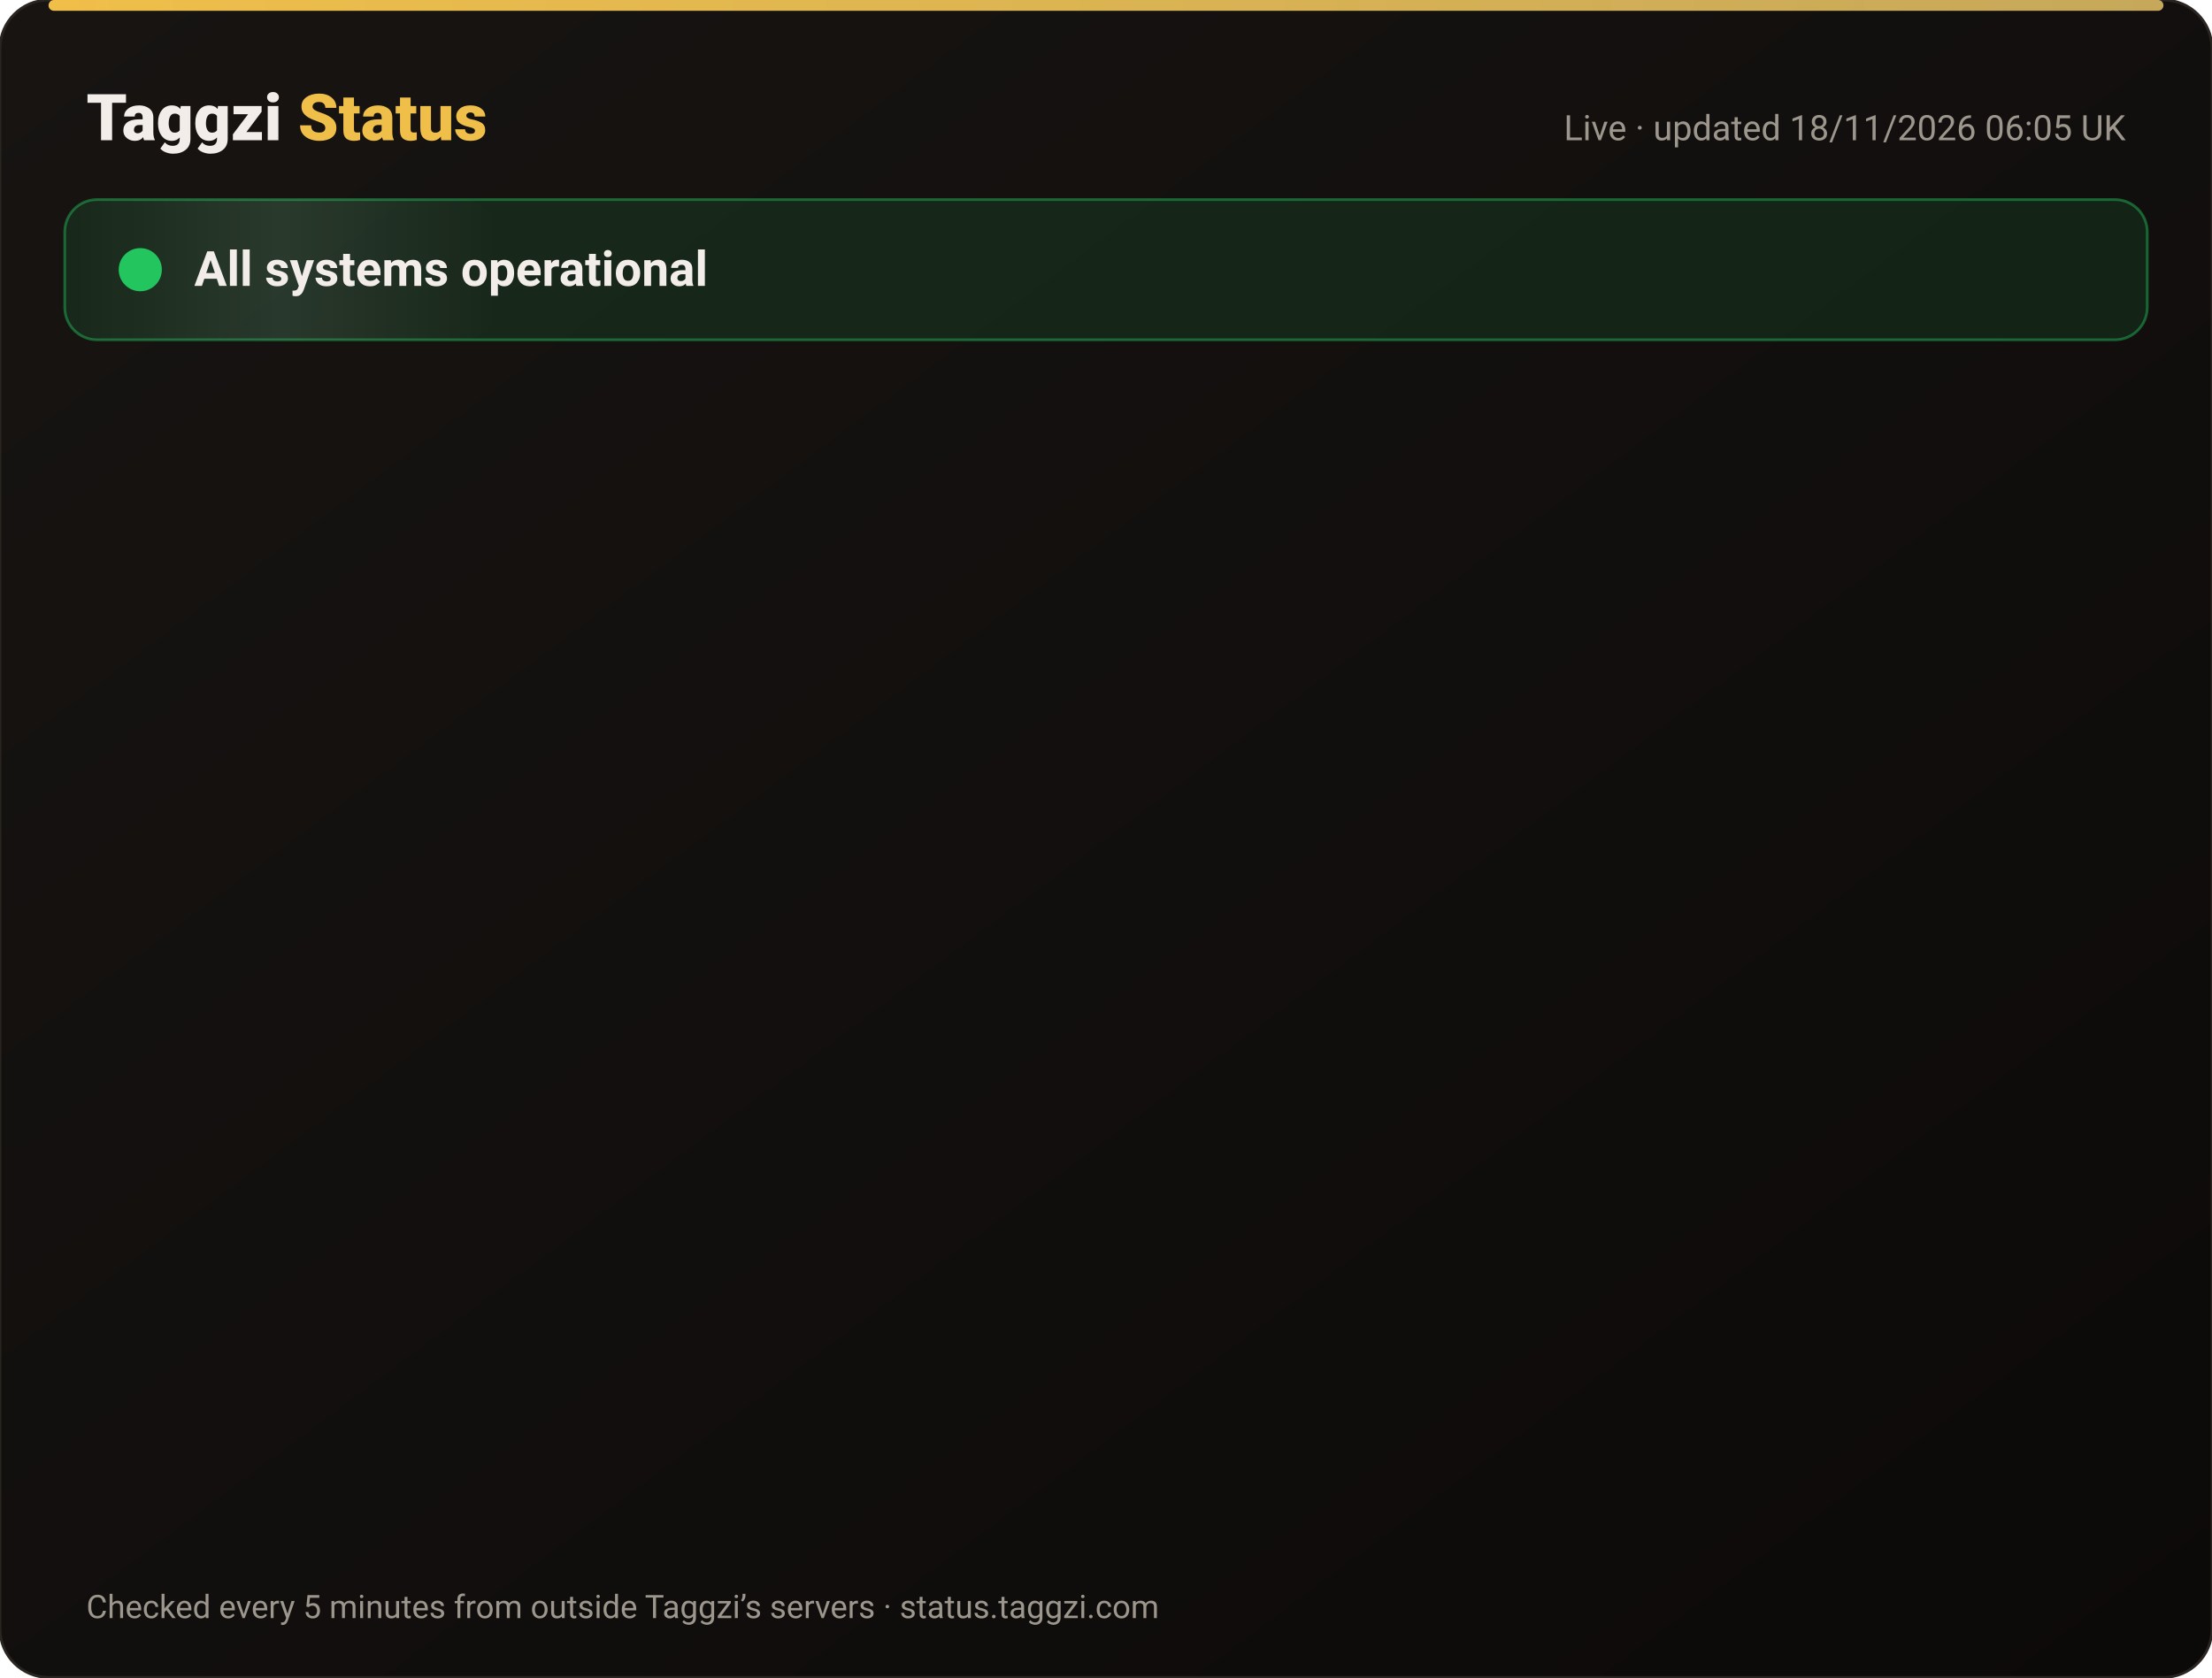
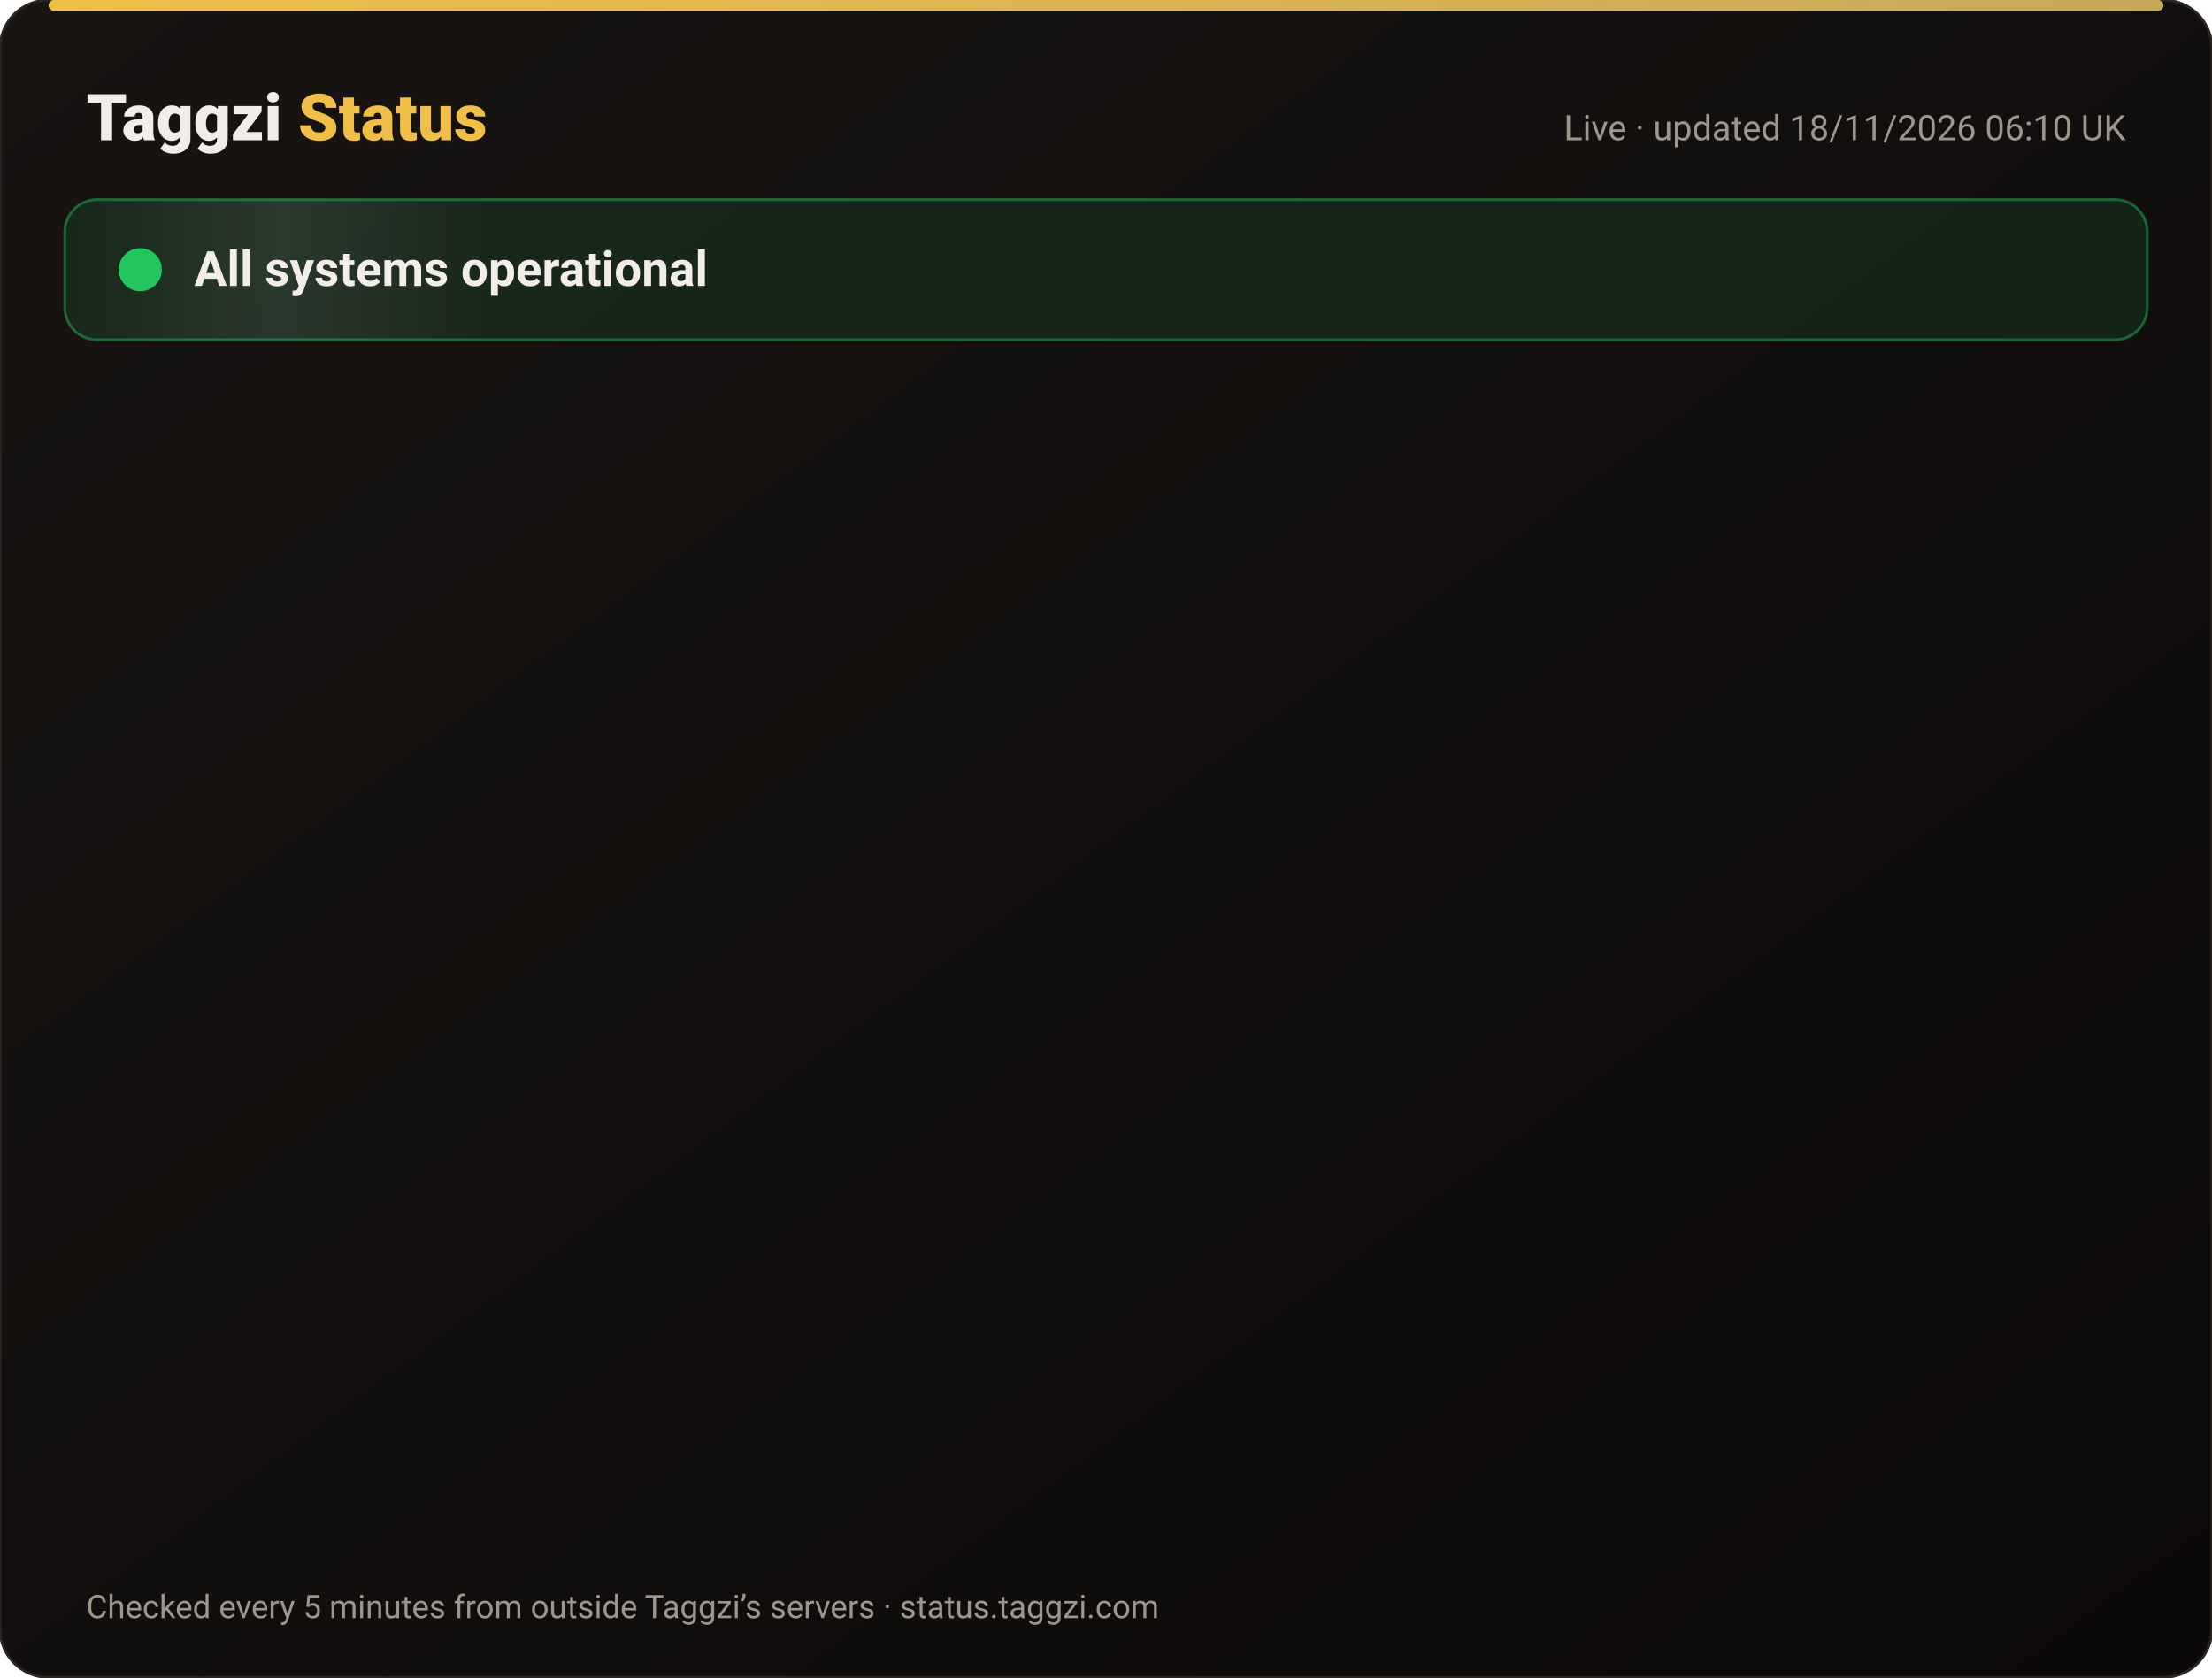
<svg xmlns="http://www.w3.org/2000/svg" width="820" height="622" viewBox="0 0 820 622" font-family="-apple-system,Segoe UI,Roboto,Helvetica,Arial,sans-serif">
  <defs>
    <linearGradient id="bg" x1="0" y1="0" x2="1" y2="1">
      <stop offset="0" stop-color="#171412" />
      <stop offset="1" stop-color="#0C0A09" />
    </linearGradient>
    <linearGradient id="gold" x1="0" x2="1">
      <stop offset="0" stop-color="#F0BF4A" />
      <stop offset="1" stop-color="#c6a85b" />
    </linearGradient>
    <linearGradient id="shine" x1="0" x2="1">
      <stop offset="0" stop-color="#fff" stop-opacity="0" />
      <stop offset=".5" stop-color="#fff" stop-opacity=".08" />
      <stop offset="1" stop-color="#fff" stop-opacity="0" />
    </linearGradient>
  </defs>
  <rect width="820" height="622" rx="18" fill="url(#bg)" stroke="#2a2521" />
  <rect x="18" y="0" width="784" height="4" rx="2" fill="url(#gold)" />
  <text x="32" y="52" font-size="24" font-weight="800" fill="#F2EDE8">Taggzi <tspan fill="#F0BF4A">Status</tspan>
  </text>
-   <text x="788" y="52" font-size="13" fill="#9C968C" text-anchor="end">Live · updated 18/11/2026 06:05 UK</text>
+   <text x="788" y="52" font-size="13" fill="#9C968C" text-anchor="end">Live · updated 18/11/2026 06:10 UK</text>
  <rect x="24" y="74" width="772" height="52" rx="12" fill="#22c55e" fill-opacity=".12" stroke="#22c55e" stroke-opacity=".45" />
  <rect x="24" y="74" width="160" height="52" rx="12" fill="url(#shine)">
    <animate attributeName="x" from="-160" to="820" dur="4s" repeatCount="indefinite" />
  </rect>
  <circle cx="52" cy="100" r="7" fill="#22c55e" />
  <circle cx="52" cy="100" r="7" fill="none" stroke="#22c55e" stroke-width="2">
    <animate attributeName="r" values="7;15;7" dur="2s" repeatCount="indefinite" />
    <animate attributeName="opacity" values=".9;0;.9" dur="2s" repeatCount="indefinite" />
  </circle>
  <text x="72" y="106" font-size="18" font-weight="700" fill="#F2EDE8">All systems operational</text>
  <g opacity="0">
    <animate attributeName="opacity" from="0" to="1" begin="0.00s" dur=".6s" fill="freeze" />
    <line x1="32" y1="188" x2="788" y2="188" stroke="#2a2521" />
    <circle cx="44" cy="166" r="6" fill="#22c55e">
      <animate attributeName="opacity" values="1;.45;1" dur="2.4s" begin="0.00s" repeatCount="indefinite" />
    </circle>
    <text x="62" y="171" font-size="15" font-weight="650" fill="#F2EDE8">Website</text>
    <text x="630" y="171" font-size="13" fill="#9C968C" text-anchor="end">99.97% uptime</text>
    <rect x="648" y="154" width="140" height="24" rx="12" fill="#22c55e" fill-opacity=".14" stroke="#22c55e" stroke-opacity=".5" />
    <text x="718" y="171" font-size="12" font-weight="700" fill="#22c55e" text-anchor="middle">Operational</text>
  </g>
  <g opacity="0">
    <animate attributeName="opacity" from="0" to="1" begin="0.15s" dur=".6s" fill="freeze" />
    <line x1="32" y1="234" x2="788" y2="234" stroke="#2a2521" />
    <circle cx="44" cy="212" r="6" fill="#22c55e">
      <animate attributeName="opacity" values="1;.45;1" dur="2.4s" begin="0.15s" repeatCount="indefinite" />
    </circle>
    <text x="62" y="217" font-size="15" font-weight="650" fill="#F2EDE8">Tag scans</text>
    <text x="630" y="217" font-size="13" fill="#9C968C" text-anchor="end">99.97% uptime</text>
    <rect x="648" y="200" width="140" height="24" rx="12" fill="#22c55e" fill-opacity=".14" stroke="#22c55e" stroke-opacity=".5" />
    <text x="718" y="217" font-size="12" font-weight="700" fill="#22c55e" text-anchor="middle">Operational</text>
  </g>
  <g opacity="0">
    <animate attributeName="opacity" from="0" to="1" begin="0.30s" dur=".6s" fill="freeze" />
    <line x1="32" y1="280" x2="788" y2="280" stroke="#2a2521" />
    <circle cx="44" cy="258" r="6" fill="#22c55e">
      <animate attributeName="opacity" values="1;.45;1" dur="2.4s" begin="0.30s" repeatCount="indefinite" />
    </circle>
    <text x="62" y="263" font-size="15" font-weight="650" fill="#F2EDE8">Manual tag lookup</text>
    <text x="630" y="263" font-size="13" fill="#9C968C" text-anchor="end">99.97% uptime</text>
    <rect x="648" y="246" width="140" height="24" rx="12" fill="#22c55e" fill-opacity=".14" stroke="#22c55e" stroke-opacity=".5" />
    <text x="718" y="263" font-size="12" font-weight="700" fill="#22c55e" text-anchor="middle">Operational</text>
  </g>
  <g opacity="0">
    <animate attributeName="opacity" from="0" to="1" begin="0.45s" dur=".6s" fill="freeze" />
    <line x1="32" y1="326" x2="788" y2="326" stroke="#2a2521" />
    <circle cx="44" cy="304" r="6" fill="#22c55e">
      <animate attributeName="opacity" values="1;.45;1" dur="2.4s" begin="0.45s" repeatCount="indefinite" />
    </circle>
    <text x="62" y="309" font-size="15" font-weight="650" fill="#F2EDE8">App &amp; login</text>
    <text x="630" y="309" font-size="13" fill="#9C968C" text-anchor="end">99.97% uptime</text>
    <rect x="648" y="292" width="140" height="24" rx="12" fill="#22c55e" fill-opacity=".14" stroke="#22c55e" stroke-opacity=".5" />
    <text x="718" y="309" font-size="12" font-weight="700" fill="#22c55e" text-anchor="middle">Operational</text>
  </g>
  <g opacity="0">
    <animate attributeName="opacity" from="0" to="1" begin="0.60s" dur=".6s" fill="freeze" />
    <line x1="32" y1="372" x2="788" y2="372" stroke="#2a2521" />
    <circle cx="44" cy="350" r="6" fill="#22c55e">
      <animate attributeName="opacity" values="1;.45;1" dur="2.4s" begin="0.60s" repeatCount="indefinite" />
    </circle>
    <text x="62" y="355" font-size="15" font-weight="650" fill="#F2EDE8">Community alerts</text>
    <text x="630" y="355" font-size="13" fill="#9C968C" text-anchor="end">99.97% uptime</text>
    <rect x="648" y="338" width="140" height="24" rx="12" fill="#22c55e" fill-opacity=".14" stroke="#22c55e" stroke-opacity=".5" />
    <text x="718" y="355" font-size="12" font-weight="700" fill="#22c55e" text-anchor="middle">Operational</text>
  </g>
  <g opacity="0">
    <animate attributeName="opacity" from="0" to="1" begin="0.75s" dur=".6s" fill="freeze" />
    <line x1="32" y1="418" x2="788" y2="418" stroke="#2a2521" />
    <circle cx="44" cy="396" r="6" fill="#22c55e">
      <animate attributeName="opacity" values="1;.45;1" dur="2.4s" begin="0.75s" repeatCount="indefinite" />
    </circle>
    <text x="62" y="401" font-size="15" font-weight="650" fill="#F2EDE8">Private calling</text>
    <text x="630" y="401" font-size="13" fill="#9C968C" text-anchor="end">99.97% uptime</text>
    <rect x="648" y="384" width="140" height="24" rx="12" fill="#22c55e" fill-opacity=".14" stroke="#22c55e" stroke-opacity=".5" />
    <text x="718" y="401" font-size="12" font-weight="700" fill="#22c55e" text-anchor="middle">Operational</text>
  </g>
  <g opacity="0">
    <animate attributeName="opacity" from="0" to="1" begin="0.90s" dur=".6s" fill="freeze" />
    <line x1="32" y1="464" x2="788" y2="464" stroke="#2a2521" />
    <circle cx="44" cy="442" r="6" fill="#22c55e">
      <animate attributeName="opacity" values="1;.45;1" dur="2.4s" begin="0.90s" repeatCount="indefinite" />
    </circle>
    <text x="62" y="447" font-size="15" font-weight="650" fill="#F2EDE8">Payments</text>
    <text x="630" y="447" font-size="13" fill="#9C968C" text-anchor="end">99.97% uptime</text>
    <rect x="648" y="430" width="140" height="24" rx="12" fill="#22c55e" fill-opacity=".14" stroke="#22c55e" stroke-opacity=".5" />
    <text x="718" y="447" font-size="12" font-weight="700" fill="#22c55e" text-anchor="middle">Operational</text>
  </g>
  <g opacity="0">
    <animate attributeName="opacity" from="0" to="1" begin="1.05s" dur=".6s" fill="freeze" />
    <line x1="32" y1="510" x2="788" y2="510" stroke="#2a2521" />
    <circle cx="44" cy="488" r="6" fill="#22c55e">
      <animate attributeName="opacity" values="1;.45;1" dur="2.4s" begin="1.05s" repeatCount="indefinite" />
    </circle>
    <text x="62" y="493" font-size="15" font-weight="650" fill="#F2EDE8">Email &amp; support</text>
    <text x="630" y="493" font-size="13" fill="#9C968C" text-anchor="end">99.97% uptime</text>
    <rect x="648" y="476" width="140" height="24" rx="12" fill="#22c55e" fill-opacity=".14" stroke="#22c55e" stroke-opacity=".5" />
    <text x="718" y="493" font-size="12" font-weight="700" fill="#22c55e" text-anchor="middle">Operational</text>
  </g>
  <g opacity="0">
    <animate attributeName="opacity" from="0" to="1" begin="1.20s" dur=".6s" fill="freeze" />
    <line x1="32" y1="556" x2="788" y2="556" stroke="#2a2521" />
    <circle cx="44" cy="534" r="6" fill="#22c55e">
      <animate attributeName="opacity" values="1;.45;1" dur="2.4s" begin="1.20s" repeatCount="indefinite" />
    </circle>
    <text x="62" y="539" font-size="15" font-weight="650" fill="#F2EDE8">Secure connection (SSL)</text>
    <text x="630" y="539" font-size="13" fill="#9C968C" text-anchor="end">100.00% uptime</text>
    <rect x="648" y="522" width="140" height="24" rx="12" fill="#22c55e" fill-opacity=".14" stroke="#22c55e" stroke-opacity=".5" />
    <text x="718" y="539" font-size="12" font-weight="700" fill="#22c55e" text-anchor="middle">Operational</text>
  </g>
  <text x="32" y="600" font-size="12" fill="#9C968C">Checked every 5 minutes from outside Taggzi’s servers · status.taggzi.com</text>
</svg>
